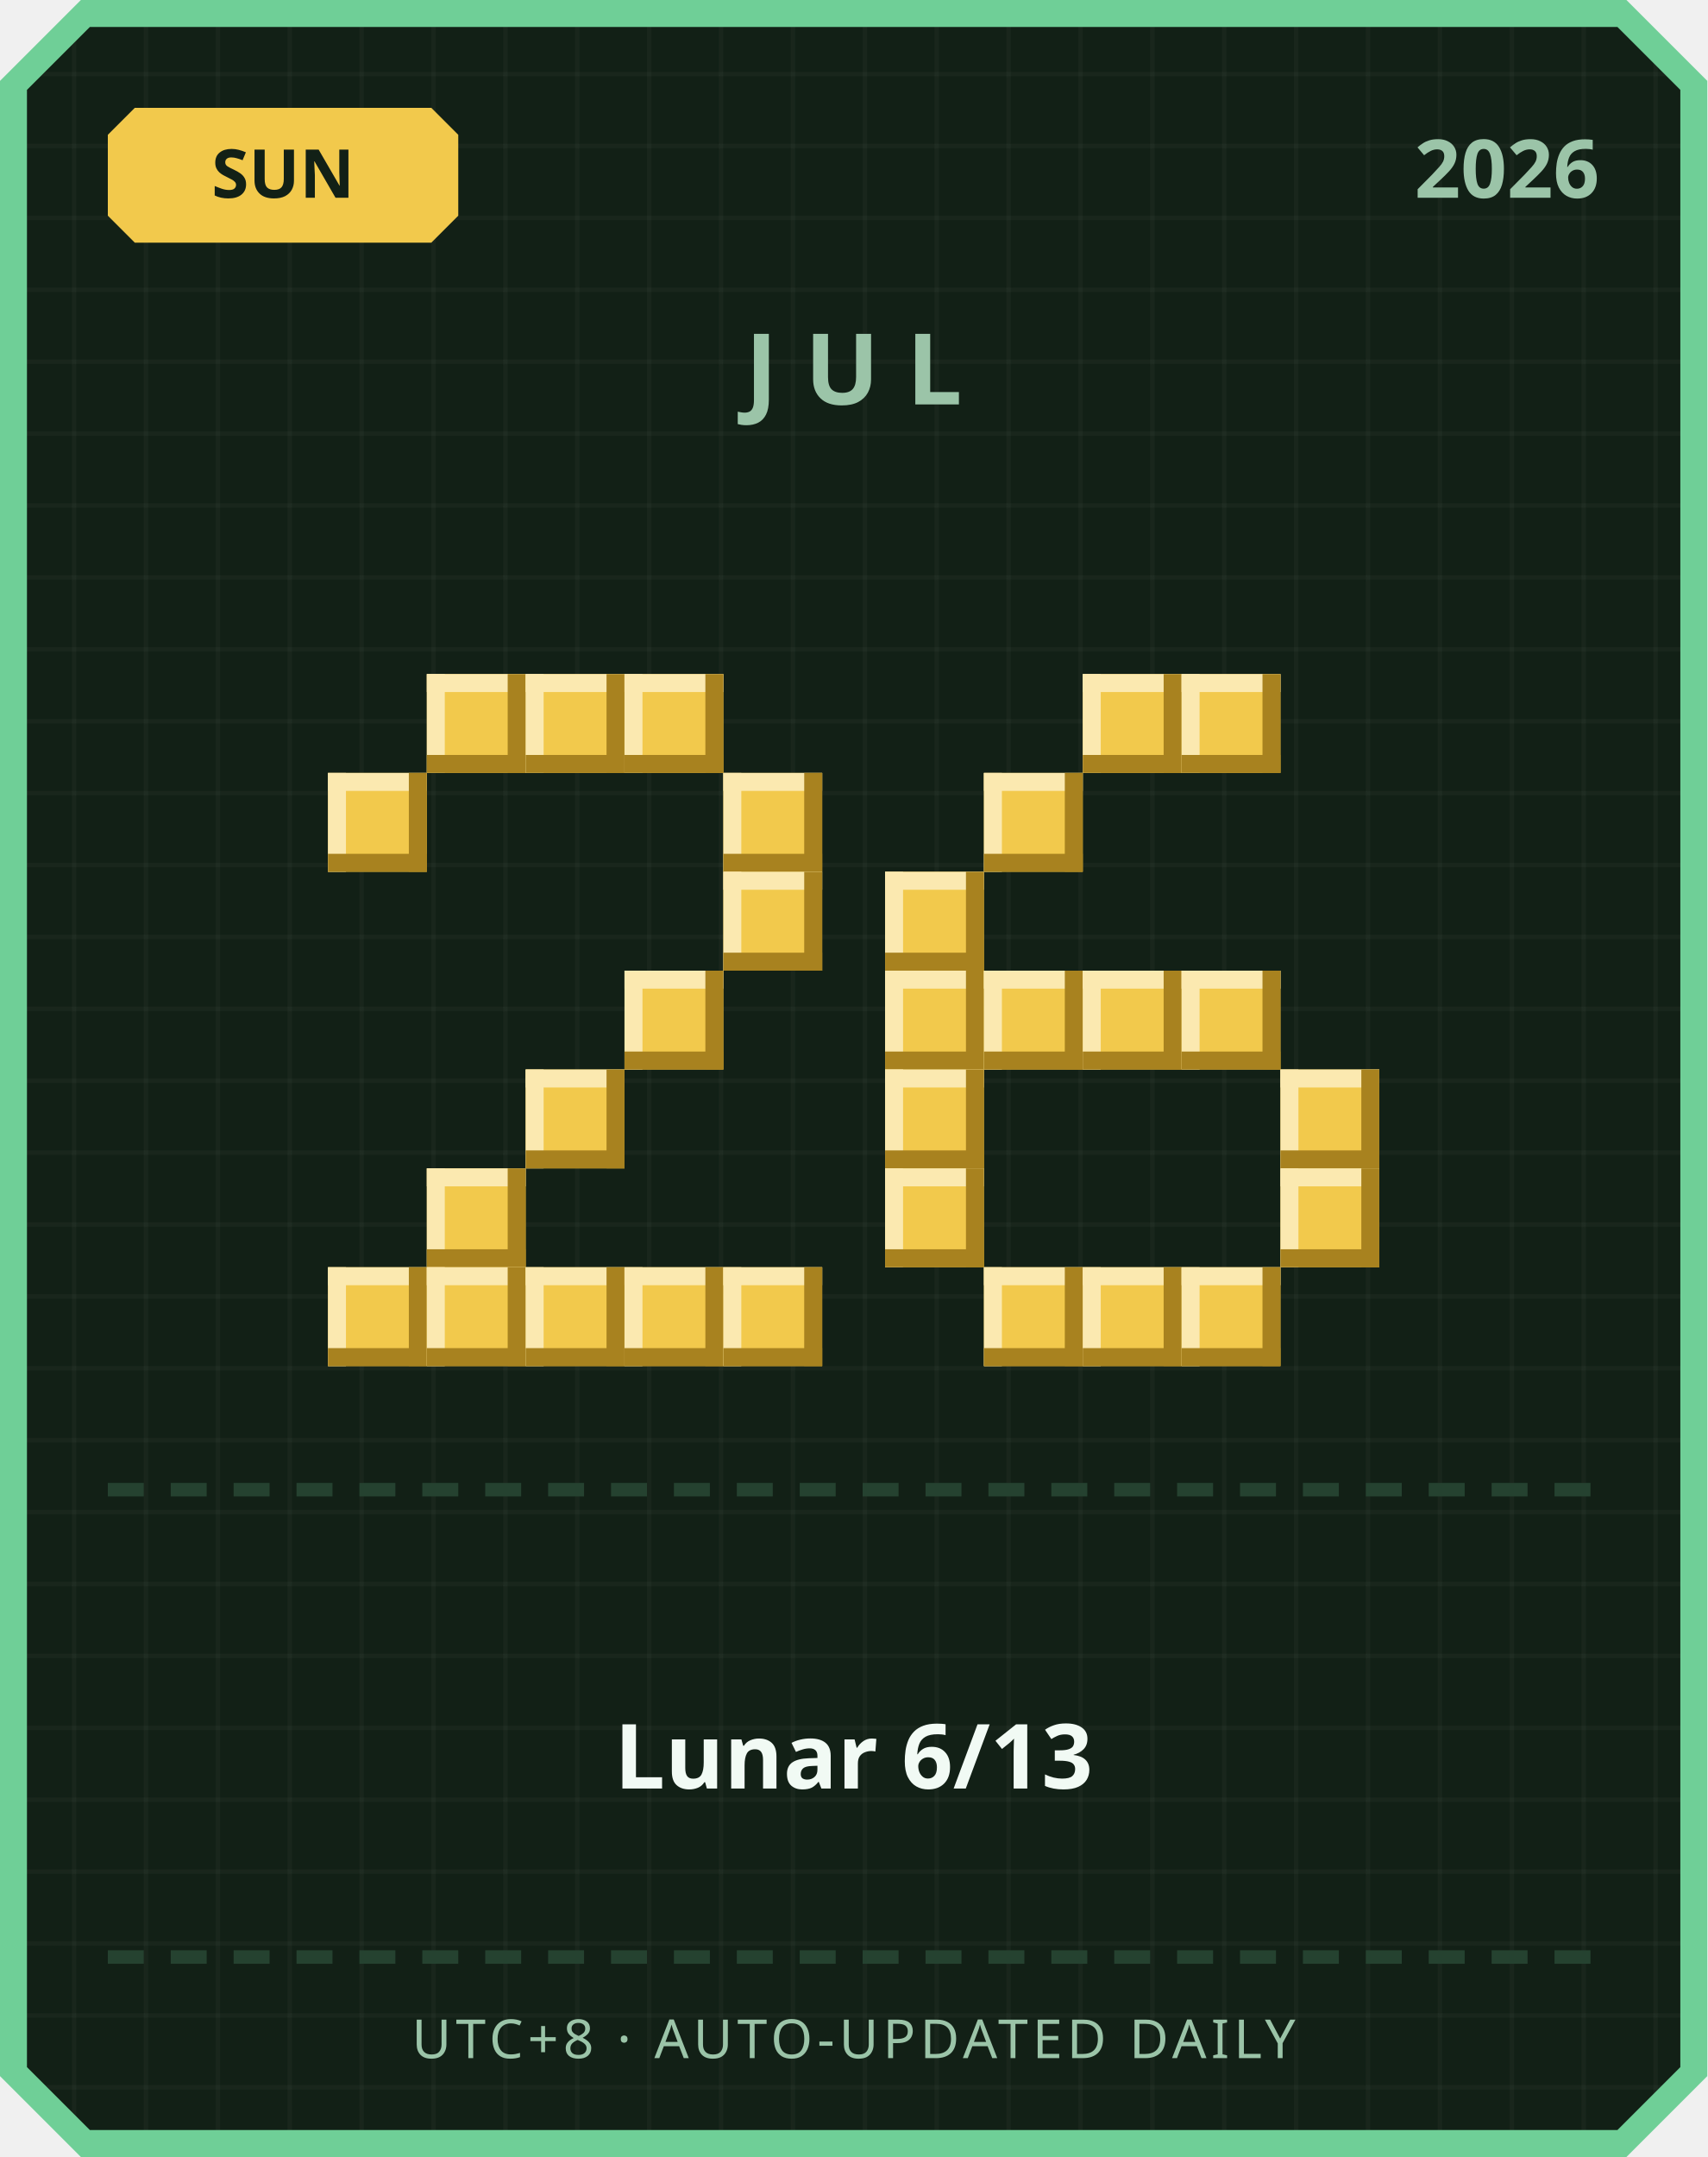
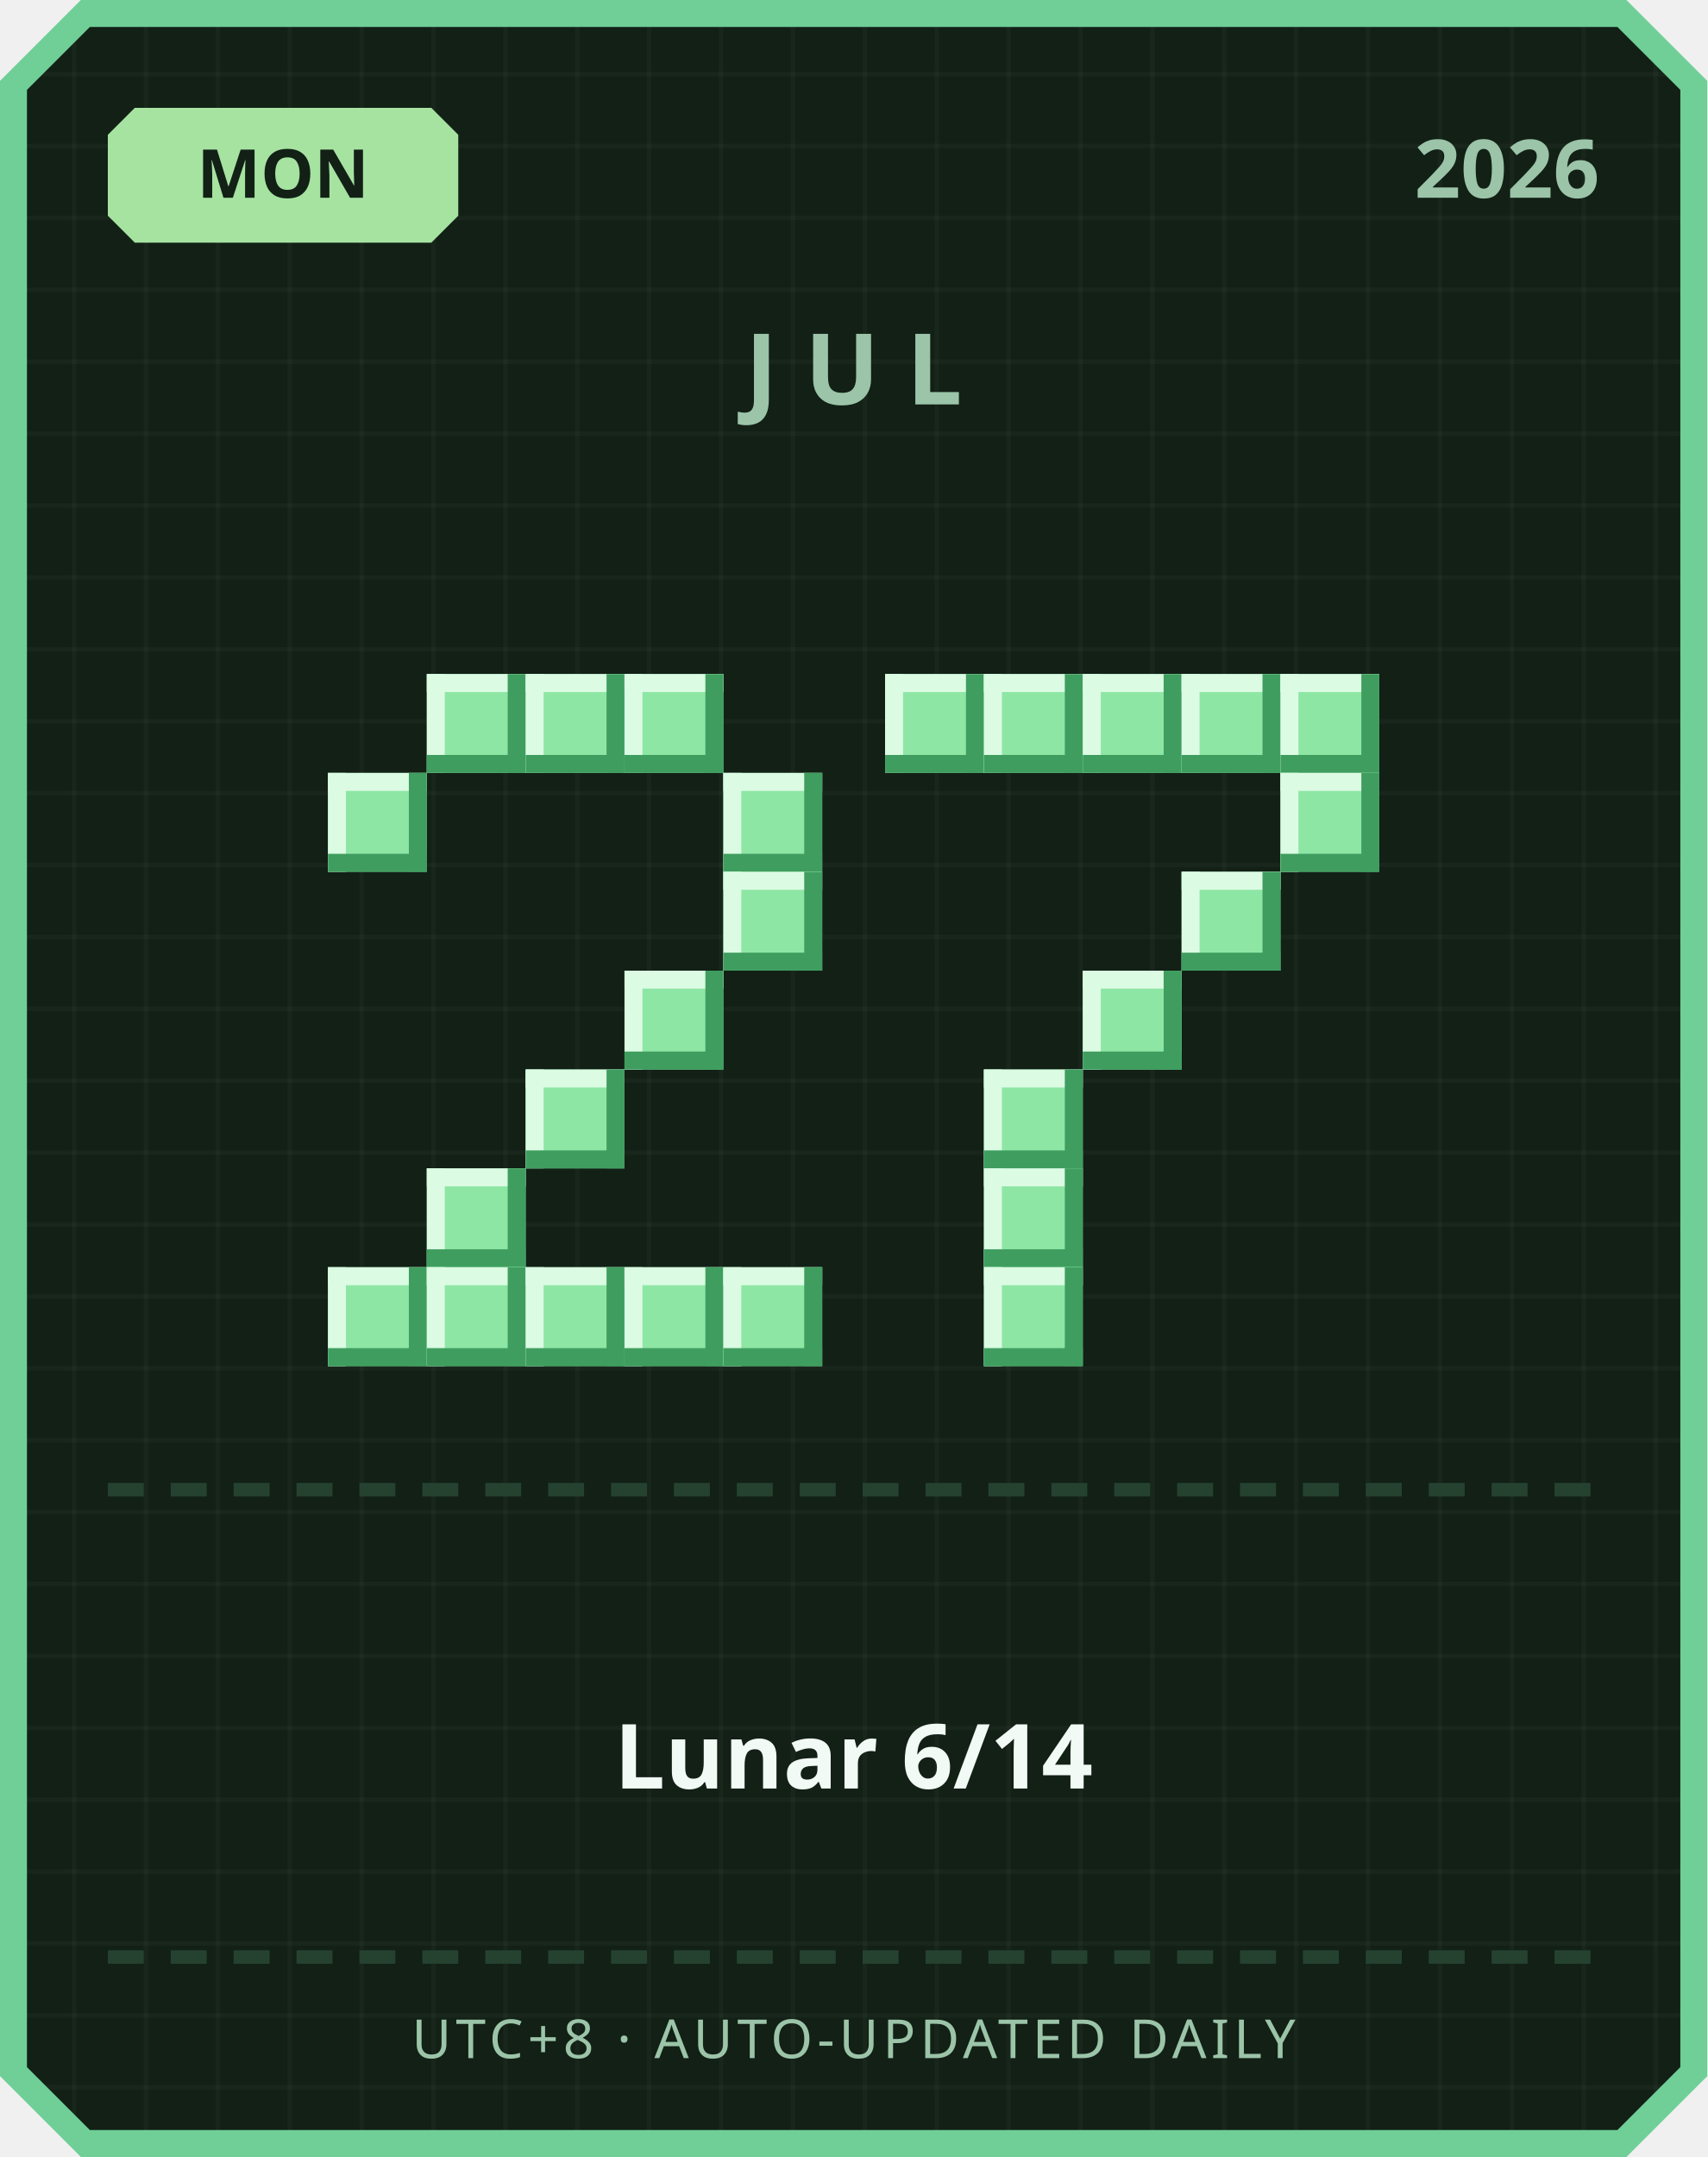
<svg xmlns="http://www.w3.org/2000/svg" width="380" height="480" viewBox="0 0 380 480">
  <defs>
    <pattern id="grid" width="16" height="16" patternUnits="userSpaceOnUse">
      <rect width="16" height="16" fill="#122016" />
      <rect width="1" height="16" fill="#ffffff" opacity="0.03" />
      <rect width="16" height="1" fill="#ffffff" opacity="0.03" />
    </pattern>
  </defs>
  <path d="M 18,0 L 362,0 L 380,18 L 380,462 L 362,480 L 18,480 L 0,462 L 0,18 Z" fill="#6fcf97" />
  <path d="M 20,6 L 360,6 L 374,20 L 374,460 L 360,474 L 20,474 L 6,460 L 6,20 Z" fill="url(#grid)" />
-   <path d="M 30,24 L 96,24 L 102,30 L 102,48 L 96,54 L 30,54 L 24,48 L 24,30 Z" fill="#f2c94c" />
-   <text x="63" y="44" text-anchor="middle" font-family="'Segoe UI', sans-serif" font-size="15" font-weight="700" fill="#122016">SUN</text>
+   <path d="M 30,24 L 96,24 L 102,30 L 102,48 L 96,54 L 30,54 L 24,48 L 24,30 Z" fill="#a6e3a1" />
+   <text x="63" y="44" text-anchor="middle" font-family="'Segoe UI', sans-serif" font-size="15" font-weight="700" fill="#122016">MON</text>
  <text x="356" y="44" text-anchor="end" font-family="'Segoe UI', sans-serif" font-size="18" font-weight="700" fill="#9bc4a8">2026</text>
  <text x="190" y="90" text-anchor="middle" font-family="'Segoe UI', sans-serif" font-size="22" font-weight="700" letter-spacing="6" fill="#9bc4a8">JUL</text>
-   <rect x="95" y="150" width="22" height="22" fill="#f2c94c" />
-   <rect x="95" y="150" width="22" height="4" fill="#fbe9b0" />
-   <rect x="95" y="150" width="4" height="22" fill="#fbe9b0" />
-   <rect x="95" y="168" width="22" height="4" fill="#a8821f" />
-   <rect x="113" y="150" width="4" height="22" fill="#a8821f" />
-   <rect x="117" y="150" width="22" height="22" fill="#f2c94c" />
-   <rect x="117" y="150" width="22" height="4" fill="#fbe9b0" />
-   <rect x="117" y="150" width="4" height="22" fill="#fbe9b0" />
-   <rect x="117" y="168" width="22" height="4" fill="#a8821f" />
-   <rect x="135" y="150" width="4" height="22" fill="#a8821f" />
-   <rect x="139" y="150" width="22" height="22" fill="#f2c94c" />
-   <rect x="139" y="150" width="22" height="4" fill="#fbe9b0" />
-   <rect x="139" y="150" width="4" height="22" fill="#fbe9b0" />
-   <rect x="139" y="168" width="22" height="4" fill="#a8821f" />
-   <rect x="157" y="150" width="4" height="22" fill="#a8821f" />
-   <rect x="73" y="172" width="22" height="22" fill="#f2c94c" />
-   <rect x="73" y="172" width="22" height="4" fill="#fbe9b0" />
-   <rect x="73" y="172" width="4" height="22" fill="#fbe9b0" />
-   <rect x="73" y="190" width="22" height="4" fill="#a8821f" />
-   <rect x="91" y="172" width="4" height="22" fill="#a8821f" />
-   <rect x="161" y="172" width="22" height="22" fill="#f2c94c" />
-   <rect x="161" y="172" width="22" height="4" fill="#fbe9b0" />
-   <rect x="161" y="172" width="4" height="22" fill="#fbe9b0" />
-   <rect x="161" y="190" width="22" height="4" fill="#a8821f" />
-   <rect x="179" y="172" width="4" height="22" fill="#a8821f" />
-   <rect x="161" y="194" width="22" height="22" fill="#f2c94c" />
-   <rect x="161" y="194" width="22" height="4" fill="#fbe9b0" />
-   <rect x="161" y="194" width="4" height="22" fill="#fbe9b0" />
-   <rect x="161" y="212" width="22" height="4" fill="#a8821f" />
-   <rect x="179" y="194" width="4" height="22" fill="#a8821f" />
-   <rect x="139" y="216" width="22" height="22" fill="#f2c94c" />
-   <rect x="139" y="216" width="22" height="4" fill="#fbe9b0" />
-   <rect x="139" y="216" width="4" height="22" fill="#fbe9b0" />
-   <rect x="139" y="234" width="22" height="4" fill="#a8821f" />
-   <rect x="157" y="216" width="4" height="22" fill="#a8821f" />
-   <rect x="117" y="238" width="22" height="22" fill="#f2c94c" />
-   <rect x="117" y="238" width="22" height="4" fill="#fbe9b0" />
-   <rect x="117" y="238" width="4" height="22" fill="#fbe9b0" />
-   <rect x="117" y="256" width="22" height="4" fill="#a8821f" />
-   <rect x="135" y="238" width="4" height="22" fill="#a8821f" />
-   <rect x="95" y="260" width="22" height="22" fill="#f2c94c" />
-   <rect x="95" y="260" width="22" height="4" fill="#fbe9b0" />
-   <rect x="95" y="260" width="4" height="22" fill="#fbe9b0" />
-   <rect x="95" y="278" width="22" height="4" fill="#a8821f" />
-   <rect x="113" y="260" width="4" height="22" fill="#a8821f" />
-   <rect x="73" y="282" width="22" height="22" fill="#f2c94c" />
-   <rect x="73" y="282" width="22" height="4" fill="#fbe9b0" />
-   <rect x="73" y="282" width="4" height="22" fill="#fbe9b0" />
-   <rect x="73" y="300" width="22" height="4" fill="#a8821f" />
-   <rect x="91" y="282" width="4" height="22" fill="#a8821f" />
-   <rect x="95" y="282" width="22" height="22" fill="#f2c94c" />
-   <rect x="95" y="282" width="22" height="4" fill="#fbe9b0" />
-   <rect x="95" y="282" width="4" height="22" fill="#fbe9b0" />
-   <rect x="95" y="300" width="22" height="4" fill="#a8821f" />
-   <rect x="113" y="282" width="4" height="22" fill="#a8821f" />
-   <rect x="117" y="282" width="22" height="22" fill="#f2c94c" />
-   <rect x="117" y="282" width="22" height="4" fill="#fbe9b0" />
-   <rect x="117" y="282" width="4" height="22" fill="#fbe9b0" />
-   <rect x="117" y="300" width="22" height="4" fill="#a8821f" />
-   <rect x="135" y="282" width="4" height="22" fill="#a8821f" />
-   <rect x="139" y="282" width="22" height="22" fill="#f2c94c" />
-   <rect x="139" y="282" width="22" height="4" fill="#fbe9b0" />
-   <rect x="139" y="282" width="4" height="22" fill="#fbe9b0" />
-   <rect x="139" y="300" width="22" height="4" fill="#a8821f" />
-   <rect x="157" y="282" width="4" height="22" fill="#a8821f" />
-   <rect x="161" y="282" width="22" height="22" fill="#f2c94c" />
-   <rect x="161" y="282" width="22" height="4" fill="#fbe9b0" />
-   <rect x="161" y="282" width="4" height="22" fill="#fbe9b0" />
-   <rect x="161" y="300" width="22" height="4" fill="#a8821f" />
-   <rect x="179" y="282" width="4" height="22" fill="#a8821f" />
-   <rect x="241" y="150" width="22" height="22" fill="#f2c94c" />
-   <rect x="241" y="150" width="22" height="4" fill="#fbe9b0" />
-   <rect x="241" y="150" width="4" height="22" fill="#fbe9b0" />
-   <rect x="241" y="168" width="22" height="4" fill="#a8821f" />
-   <rect x="259" y="150" width="4" height="22" fill="#a8821f" />
-   <rect x="263" y="150" width="22" height="22" fill="#f2c94c" />
-   <rect x="263" y="150" width="22" height="4" fill="#fbe9b0" />
-   <rect x="263" y="150" width="4" height="22" fill="#fbe9b0" />
-   <rect x="263" y="168" width="22" height="4" fill="#a8821f" />
-   <rect x="281" y="150" width="4" height="22" fill="#a8821f" />
-   <rect x="219" y="172" width="22" height="22" fill="#f2c94c" />
-   <rect x="219" y="172" width="22" height="4" fill="#fbe9b0" />
-   <rect x="219" y="172" width="4" height="22" fill="#fbe9b0" />
-   <rect x="219" y="190" width="22" height="4" fill="#a8821f" />
-   <rect x="237" y="172" width="4" height="22" fill="#a8821f" />
-   <rect x="197" y="194" width="22" height="22" fill="#f2c94c" />
-   <rect x="197" y="194" width="22" height="4" fill="#fbe9b0" />
-   <rect x="197" y="194" width="4" height="22" fill="#fbe9b0" />
-   <rect x="197" y="212" width="22" height="4" fill="#a8821f" />
-   <rect x="215" y="194" width="4" height="22" fill="#a8821f" />
-   <rect x="197" y="216" width="22" height="22" fill="#f2c94c" />
-   <rect x="197" y="216" width="22" height="4" fill="#fbe9b0" />
-   <rect x="197" y="216" width="4" height="22" fill="#fbe9b0" />
-   <rect x="197" y="234" width="22" height="4" fill="#a8821f" />
-   <rect x="215" y="216" width="4" height="22" fill="#a8821f" />
-   <rect x="219" y="216" width="22" height="22" fill="#f2c94c" />
-   <rect x="219" y="216" width="22" height="4" fill="#fbe9b0" />
-   <rect x="219" y="216" width="4" height="22" fill="#fbe9b0" />
-   <rect x="219" y="234" width="22" height="4" fill="#a8821f" />
-   <rect x="237" y="216" width="4" height="22" fill="#a8821f" />
-   <rect x="241" y="216" width="22" height="22" fill="#f2c94c" />
-   <rect x="241" y="216" width="22" height="4" fill="#fbe9b0" />
-   <rect x="241" y="216" width="4" height="22" fill="#fbe9b0" />
-   <rect x="241" y="234" width="22" height="4" fill="#a8821f" />
-   <rect x="259" y="216" width="4" height="22" fill="#a8821f" />
-   <rect x="263" y="216" width="22" height="22" fill="#f2c94c" />
-   <rect x="263" y="216" width="22" height="4" fill="#fbe9b0" />
-   <rect x="263" y="216" width="4" height="22" fill="#fbe9b0" />
-   <rect x="263" y="234" width="22" height="4" fill="#a8821f" />
-   <rect x="281" y="216" width="4" height="22" fill="#a8821f" />
-   <rect x="197" y="238" width="22" height="22" fill="#f2c94c" />
-   <rect x="197" y="238" width="22" height="4" fill="#fbe9b0" />
-   <rect x="197" y="238" width="4" height="22" fill="#fbe9b0" />
-   <rect x="197" y="256" width="22" height="4" fill="#a8821f" />
-   <rect x="215" y="238" width="4" height="22" fill="#a8821f" />
-   <rect x="285" y="238" width="22" height="22" fill="#f2c94c" />
-   <rect x="285" y="238" width="22" height="4" fill="#fbe9b0" />
-   <rect x="285" y="238" width="4" height="22" fill="#fbe9b0" />
-   <rect x="285" y="256" width="22" height="4" fill="#a8821f" />
-   <rect x="303" y="238" width="4" height="22" fill="#a8821f" />
-   <rect x="197" y="260" width="22" height="22" fill="#f2c94c" />
-   <rect x="197" y="260" width="22" height="4" fill="#fbe9b0" />
-   <rect x="197" y="260" width="4" height="22" fill="#fbe9b0" />
-   <rect x="197" y="278" width="22" height="4" fill="#a8821f" />
-   <rect x="215" y="260" width="4" height="22" fill="#a8821f" />
-   <rect x="285" y="260" width="22" height="22" fill="#f2c94c" />
-   <rect x="285" y="260" width="22" height="4" fill="#fbe9b0" />
-   <rect x="285" y="260" width="4" height="22" fill="#fbe9b0" />
-   <rect x="285" y="278" width="22" height="4" fill="#a8821f" />
-   <rect x="303" y="260" width="4" height="22" fill="#a8821f" />
-   <rect x="219" y="282" width="22" height="22" fill="#f2c94c" />
-   <rect x="219" y="282" width="22" height="4" fill="#fbe9b0" />
-   <rect x="219" y="282" width="4" height="22" fill="#fbe9b0" />
-   <rect x="219" y="300" width="22" height="4" fill="#a8821f" />
-   <rect x="237" y="282" width="4" height="22" fill="#a8821f" />
-   <rect x="241" y="282" width="22" height="22" fill="#f2c94c" />
-   <rect x="241" y="282" width="22" height="4" fill="#fbe9b0" />
-   <rect x="241" y="282" width="4" height="22" fill="#fbe9b0" />
-   <rect x="241" y="300" width="22" height="4" fill="#a8821f" />
-   <rect x="259" y="282" width="4" height="22" fill="#a8821f" />
-   <rect x="263" y="282" width="22" height="22" fill="#f2c94c" />
-   <rect x="263" y="282" width="22" height="4" fill="#fbe9b0" />
-   <rect x="263" y="282" width="4" height="22" fill="#fbe9b0" />
-   <rect x="263" y="300" width="22" height="4" fill="#a8821f" />
-   <rect x="281" y="282" width="4" height="22" fill="#a8821f" />
+   <rect x="95" y="150" width="22" height="22" fill="#8ee6a5" />
+   <rect x="95" y="150" width="22" height="4" fill="#dbfbe3" />
+   <rect x="95" y="150" width="4" height="22" fill="#dbfbe3" />
+   <rect x="95" y="168" width="22" height="4" fill="#3f9e5f" />
+   <rect x="113" y="150" width="4" height="22" fill="#3f9e5f" />
+   <rect x="117" y="150" width="22" height="22" fill="#8ee6a5" />
+   <rect x="117" y="150" width="22" height="4" fill="#dbfbe3" />
+   <rect x="117" y="150" width="4" height="22" fill="#dbfbe3" />
+   <rect x="117" y="168" width="22" height="4" fill="#3f9e5f" />
+   <rect x="135" y="150" width="4" height="22" fill="#3f9e5f" />
+   <rect x="139" y="150" width="22" height="22" fill="#8ee6a5" />
+   <rect x="139" y="150" width="22" height="4" fill="#dbfbe3" />
+   <rect x="139" y="150" width="4" height="22" fill="#dbfbe3" />
+   <rect x="139" y="168" width="22" height="4" fill="#3f9e5f" />
+   <rect x="157" y="150" width="4" height="22" fill="#3f9e5f" />
+   <rect x="73" y="172" width="22" height="22" fill="#8ee6a5" />
+   <rect x="73" y="172" width="22" height="4" fill="#dbfbe3" />
+   <rect x="73" y="172" width="4" height="22" fill="#dbfbe3" />
+   <rect x="73" y="190" width="22" height="4" fill="#3f9e5f" />
+   <rect x="91" y="172" width="4" height="22" fill="#3f9e5f" />
+   <rect x="161" y="172" width="22" height="22" fill="#8ee6a5" />
+   <rect x="161" y="172" width="22" height="4" fill="#dbfbe3" />
+   <rect x="161" y="172" width="4" height="22" fill="#dbfbe3" />
+   <rect x="161" y="190" width="22" height="4" fill="#3f9e5f" />
+   <rect x="179" y="172" width="4" height="22" fill="#3f9e5f" />
+   <rect x="161" y="194" width="22" height="22" fill="#8ee6a5" />
+   <rect x="161" y="194" width="22" height="4" fill="#dbfbe3" />
+   <rect x="161" y="194" width="4" height="22" fill="#dbfbe3" />
+   <rect x="161" y="212" width="22" height="4" fill="#3f9e5f" />
+   <rect x="179" y="194" width="4" height="22" fill="#3f9e5f" />
+   <rect x="139" y="216" width="22" height="22" fill="#8ee6a5" />
+   <rect x="139" y="216" width="22" height="4" fill="#dbfbe3" />
+   <rect x="139" y="216" width="4" height="22" fill="#dbfbe3" />
+   <rect x="139" y="234" width="22" height="4" fill="#3f9e5f" />
+   <rect x="157" y="216" width="4" height="22" fill="#3f9e5f" />
+   <rect x="117" y="238" width="22" height="22" fill="#8ee6a5" />
+   <rect x="117" y="238" width="22" height="4" fill="#dbfbe3" />
+   <rect x="117" y="238" width="4" height="22" fill="#dbfbe3" />
+   <rect x="117" y="256" width="22" height="4" fill="#3f9e5f" />
+   <rect x="135" y="238" width="4" height="22" fill="#3f9e5f" />
+   <rect x="95" y="260" width="22" height="22" fill="#8ee6a5" />
+   <rect x="95" y="260" width="22" height="4" fill="#dbfbe3" />
+   <rect x="95" y="260" width="4" height="22" fill="#dbfbe3" />
+   <rect x="95" y="278" width="22" height="4" fill="#3f9e5f" />
+   <rect x="113" y="260" width="4" height="22" fill="#3f9e5f" />
+   <rect x="73" y="282" width="22" height="22" fill="#8ee6a5" />
+   <rect x="73" y="282" width="22" height="4" fill="#dbfbe3" />
+   <rect x="73" y="282" width="4" height="22" fill="#dbfbe3" />
+   <rect x="73" y="300" width="22" height="4" fill="#3f9e5f" />
+   <rect x="91" y="282" width="4" height="22" fill="#3f9e5f" />
+   <rect x="95" y="282" width="22" height="22" fill="#8ee6a5" />
+   <rect x="95" y="282" width="22" height="4" fill="#dbfbe3" />
+   <rect x="95" y="282" width="4" height="22" fill="#dbfbe3" />
+   <rect x="95" y="300" width="22" height="4" fill="#3f9e5f" />
+   <rect x="113" y="282" width="4" height="22" fill="#3f9e5f" />
+   <rect x="117" y="282" width="22" height="22" fill="#8ee6a5" />
+   <rect x="117" y="282" width="22" height="4" fill="#dbfbe3" />
+   <rect x="117" y="282" width="4" height="22" fill="#dbfbe3" />
+   <rect x="117" y="300" width="22" height="4" fill="#3f9e5f" />
+   <rect x="135" y="282" width="4" height="22" fill="#3f9e5f" />
+   <rect x="139" y="282" width="22" height="22" fill="#8ee6a5" />
+   <rect x="139" y="282" width="22" height="4" fill="#dbfbe3" />
+   <rect x="139" y="282" width="4" height="22" fill="#dbfbe3" />
+   <rect x="139" y="300" width="22" height="4" fill="#3f9e5f" />
+   <rect x="157" y="282" width="4" height="22" fill="#3f9e5f" />
+   <rect x="161" y="282" width="22" height="22" fill="#8ee6a5" />
+   <rect x="161" y="282" width="22" height="4" fill="#dbfbe3" />
+   <rect x="161" y="282" width="4" height="22" fill="#dbfbe3" />
+   <rect x="161" y="300" width="22" height="4" fill="#3f9e5f" />
+   <rect x="179" y="282" width="4" height="22" fill="#3f9e5f" />
+   <rect x="197" y="150" width="22" height="22" fill="#8ee6a5" />
+   <rect x="197" y="150" width="22" height="4" fill="#dbfbe3" />
+   <rect x="197" y="150" width="4" height="22" fill="#dbfbe3" />
+   <rect x="197" y="168" width="22" height="4" fill="#3f9e5f" />
+   <rect x="215" y="150" width="4" height="22" fill="#3f9e5f" />
+   <rect x="219" y="150" width="22" height="22" fill="#8ee6a5" />
+   <rect x="219" y="150" width="22" height="4" fill="#dbfbe3" />
+   <rect x="219" y="150" width="4" height="22" fill="#dbfbe3" />
+   <rect x="219" y="168" width="22" height="4" fill="#3f9e5f" />
+   <rect x="237" y="150" width="4" height="22" fill="#3f9e5f" />
+   <rect x="241" y="150" width="22" height="22" fill="#8ee6a5" />
+   <rect x="241" y="150" width="22" height="4" fill="#dbfbe3" />
+   <rect x="241" y="150" width="4" height="22" fill="#dbfbe3" />
+   <rect x="241" y="168" width="22" height="4" fill="#3f9e5f" />
+   <rect x="259" y="150" width="4" height="22" fill="#3f9e5f" />
+   <rect x="263" y="150" width="22" height="22" fill="#8ee6a5" />
+   <rect x="263" y="150" width="22" height="4" fill="#dbfbe3" />
+   <rect x="263" y="150" width="4" height="22" fill="#dbfbe3" />
+   <rect x="263" y="168" width="22" height="4" fill="#3f9e5f" />
+   <rect x="281" y="150" width="4" height="22" fill="#3f9e5f" />
+   <rect x="285" y="150" width="22" height="22" fill="#8ee6a5" />
+   <rect x="285" y="150" width="22" height="4" fill="#dbfbe3" />
+   <rect x="285" y="150" width="4" height="22" fill="#dbfbe3" />
+   <rect x="285" y="168" width="22" height="4" fill="#3f9e5f" />
+   <rect x="303" y="150" width="4" height="22" fill="#3f9e5f" />
+   <rect x="285" y="172" width="22" height="22" fill="#8ee6a5" />
+   <rect x="285" y="172" width="22" height="4" fill="#dbfbe3" />
+   <rect x="285" y="172" width="4" height="22" fill="#dbfbe3" />
+   <rect x="285" y="190" width="22" height="4" fill="#3f9e5f" />
+   <rect x="303" y="172" width="4" height="22" fill="#3f9e5f" />
+   <rect x="263" y="194" width="22" height="22" fill="#8ee6a5" />
+   <rect x="263" y="194" width="22" height="4" fill="#dbfbe3" />
+   <rect x="263" y="194" width="4" height="22" fill="#dbfbe3" />
+   <rect x="263" y="212" width="22" height="4" fill="#3f9e5f" />
+   <rect x="281" y="194" width="4" height="22" fill="#3f9e5f" />
+   <rect x="241" y="216" width="22" height="22" fill="#8ee6a5" />
+   <rect x="241" y="216" width="22" height="4" fill="#dbfbe3" />
+   <rect x="241" y="216" width="4" height="22" fill="#dbfbe3" />
+   <rect x="241" y="234" width="22" height="4" fill="#3f9e5f" />
+   <rect x="259" y="216" width="4" height="22" fill="#3f9e5f" />
+   <rect x="219" y="238" width="22" height="22" fill="#8ee6a5" />
+   <rect x="219" y="238" width="22" height="4" fill="#dbfbe3" />
+   <rect x="219" y="238" width="4" height="22" fill="#dbfbe3" />
+   <rect x="219" y="256" width="22" height="4" fill="#3f9e5f" />
+   <rect x="237" y="238" width="4" height="22" fill="#3f9e5f" />
+   <rect x="219" y="260" width="22" height="22" fill="#8ee6a5" />
+   <rect x="219" y="260" width="22" height="4" fill="#dbfbe3" />
+   <rect x="219" y="260" width="4" height="22" fill="#dbfbe3" />
+   <rect x="219" y="278" width="22" height="4" fill="#3f9e5f" />
+   <rect x="237" y="260" width="4" height="22" fill="#3f9e5f" />
+   <rect x="219" y="282" width="22" height="22" fill="#8ee6a5" />
+   <rect x="219" y="282" width="22" height="4" fill="#dbfbe3" />
+   <rect x="219" y="282" width="4" height="22" fill="#dbfbe3" />
+   <rect x="219" y="300" width="22" height="4" fill="#3f9e5f" />
+   <rect x="237" y="282" width="4" height="22" fill="#3f9e5f" />
  <rect x="24" y="330" width="8" height="3" fill="#254230" />
  <rect x="38" y="330" width="8" height="3" fill="#254230" />
  <rect x="52" y="330" width="8" height="3" fill="#254230" />
  <rect x="66" y="330" width="8" height="3" fill="#254230" />
  <rect x="80" y="330" width="8" height="3" fill="#254230" />
  <rect x="94" y="330" width="8" height="3" fill="#254230" />
  <rect x="108" y="330" width="8" height="3" fill="#254230" />
  <rect x="122" y="330" width="8" height="3" fill="#254230" />
  <rect x="136" y="330" width="8" height="3" fill="#254230" />
  <rect x="150" y="330" width="8" height="3" fill="#254230" />
  <rect x="164" y="330" width="8" height="3" fill="#254230" />
  <rect x="178" y="330" width="8" height="3" fill="#254230" />
  <rect x="192" y="330" width="8" height="3" fill="#254230" />
  <rect x="206" y="330" width="8" height="3" fill="#254230" />
  <rect x="220" y="330" width="8" height="3" fill="#254230" />
  <rect x="234" y="330" width="8" height="3" fill="#254230" />
  <rect x="248" y="330" width="8" height="3" fill="#254230" />
  <rect x="262" y="330" width="8" height="3" fill="#254230" />
  <rect x="276" y="330" width="8" height="3" fill="#254230" />
  <rect x="290" y="330" width="8" height="3" fill="#254230" />
  <rect x="304" y="330" width="8" height="3" fill="#254230" />
  <rect x="318" y="330" width="8" height="3" fill="#254230" />
  <rect x="332" y="330" width="8" height="3" fill="#254230" />
  <rect x="346" y="330" width="8" height="3" fill="#254230" />
-   <text x="190" y="398" text-anchor="middle" font-family="'Segoe UI', 'Microsoft JhengHei', sans-serif" font-size="20" font-weight="700" fill="#f1faf4">Lunar 6/13</text>
+   <text x="190" y="398" text-anchor="middle" font-family="'Segoe UI', 'Microsoft JhengHei', sans-serif" font-size="20" font-weight="700" fill="#f1faf4">Lunar 6/14</text>
  <rect x="24" y="434" width="8" height="3" fill="#254230" />
  <rect x="38" y="434" width="8" height="3" fill="#254230" />
  <rect x="52" y="434" width="8" height="3" fill="#254230" />
  <rect x="66" y="434" width="8" height="3" fill="#254230" />
  <rect x="80" y="434" width="8" height="3" fill="#254230" />
  <rect x="94" y="434" width="8" height="3" fill="#254230" />
  <rect x="108" y="434" width="8" height="3" fill="#254230" />
  <rect x="122" y="434" width="8" height="3" fill="#254230" />
  <rect x="136" y="434" width="8" height="3" fill="#254230" />
  <rect x="150" y="434" width="8" height="3" fill="#254230" />
  <rect x="164" y="434" width="8" height="3" fill="#254230" />
  <rect x="178" y="434" width="8" height="3" fill="#254230" />
  <rect x="192" y="434" width="8" height="3" fill="#254230" />
  <rect x="206" y="434" width="8" height="3" fill="#254230" />
  <rect x="220" y="434" width="8" height="3" fill="#254230" />
  <rect x="234" y="434" width="8" height="3" fill="#254230" />
  <rect x="248" y="434" width="8" height="3" fill="#254230" />
  <rect x="262" y="434" width="8" height="3" fill="#254230" />
  <rect x="276" y="434" width="8" height="3" fill="#254230" />
  <rect x="290" y="434" width="8" height="3" fill="#254230" />
  <rect x="304" y="434" width="8" height="3" fill="#254230" />
  <rect x="318" y="434" width="8" height="3" fill="#254230" />
  <rect x="332" y="434" width="8" height="3" fill="#254230" />
  <rect x="346" y="434" width="8" height="3" fill="#254230" />
  <text x="190" y="458" text-anchor="middle" font-family="'Segoe UI', sans-serif" font-size="12" letter-spacing="1" fill="#9bc4a8">UTC+8 · AUTO-UPDATED DAILY</text>
</svg>
